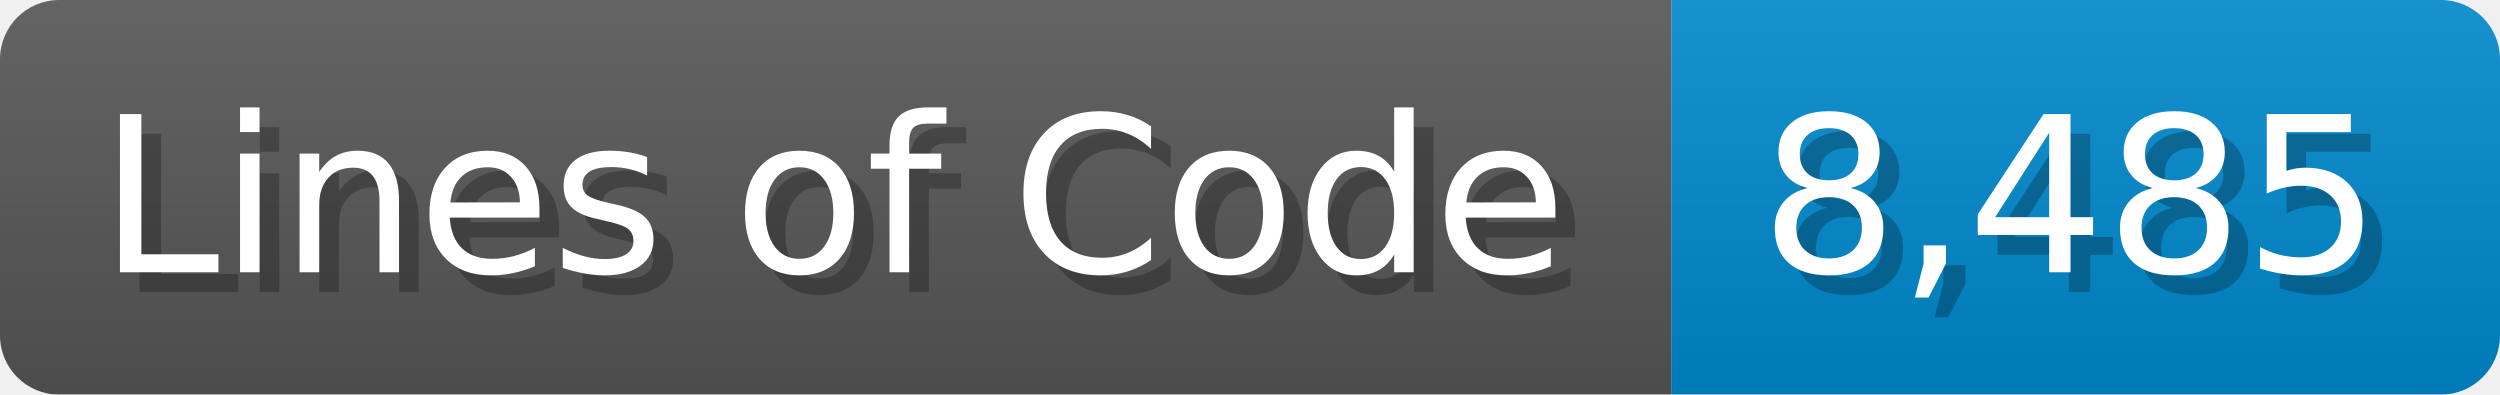
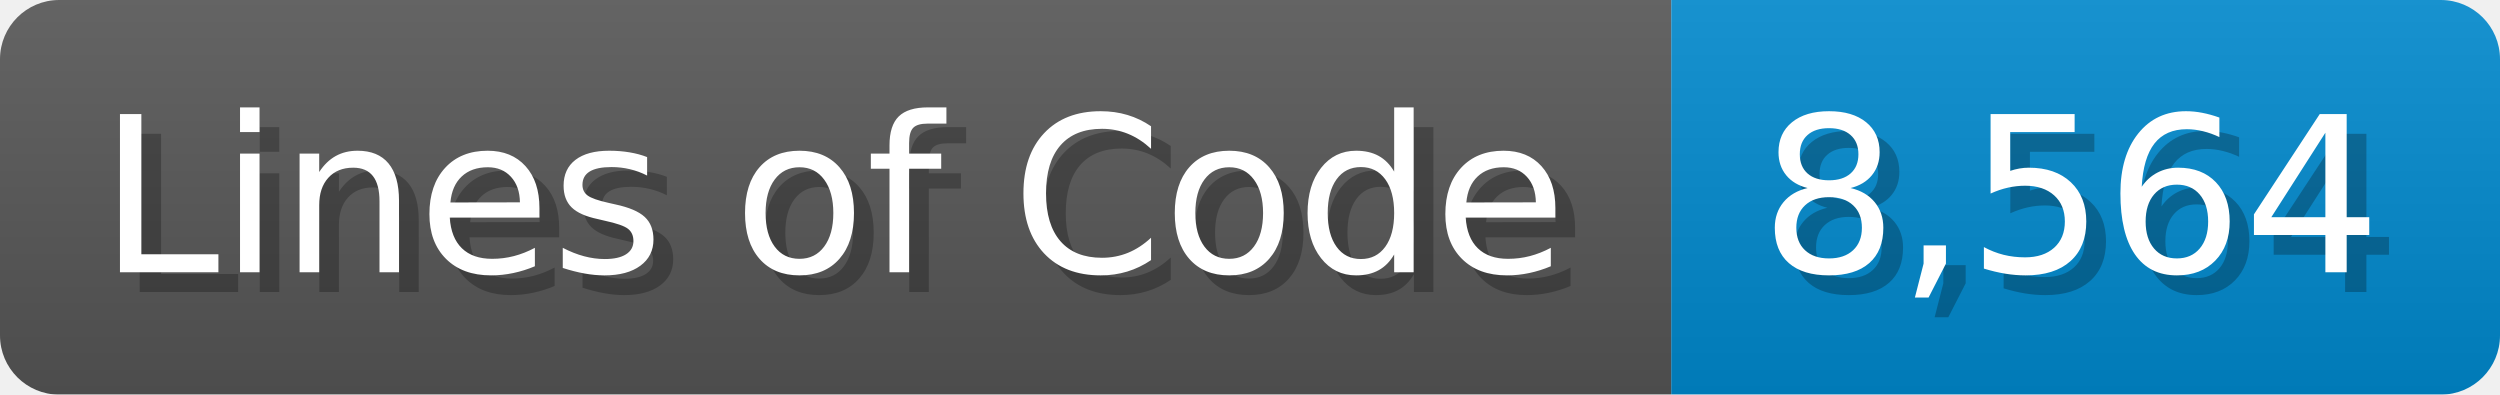
<svg xmlns="http://www.w3.org/2000/svg" width="126.7" height="20" viewBox="0 0 1267 200">
  <linearGradient id="a" x2="0" y2="100%">
    <stop offset="0" stop-opacity=".1" stop-color="#EEE" />
    <stop offset="1" stop-opacity=".1" />
  </linearGradient>
  <mask id="m">
    <rect width="1267" height="200" rx="30" fill="#FFF" />
  </mask>
  <g mask="url(#m)">
    <rect width="847" height="200" fill="#555" />
    <rect width="420" height="200" fill="#08C" x="847" />
    <rect width="1267" height="200" fill="url(#a)" />
  </g>
  <g fill="#fff" text-anchor="start" font-family="Verdana,DejaVu Sans,sans-serif" font-size="110">
    <text x="60" y="148" textLength="747" fill="#000" opacity="0.25">Lines of Code</text>
    <text x="50" y="138" textLength="747">Lines of Code</text>
-     <text x="902" y="148" textLength="320" fill="#000" opacity="0.25">8,485</text>
-     <text x="892" y="138" textLength="320">8,485</text>
+     <text x="902" y="148" textLength="320" fill="#000" opacity="0.25">8,564</text>
+     <text x="892" y="138" textLength="320">8,564</text>
  </g>
</svg>
